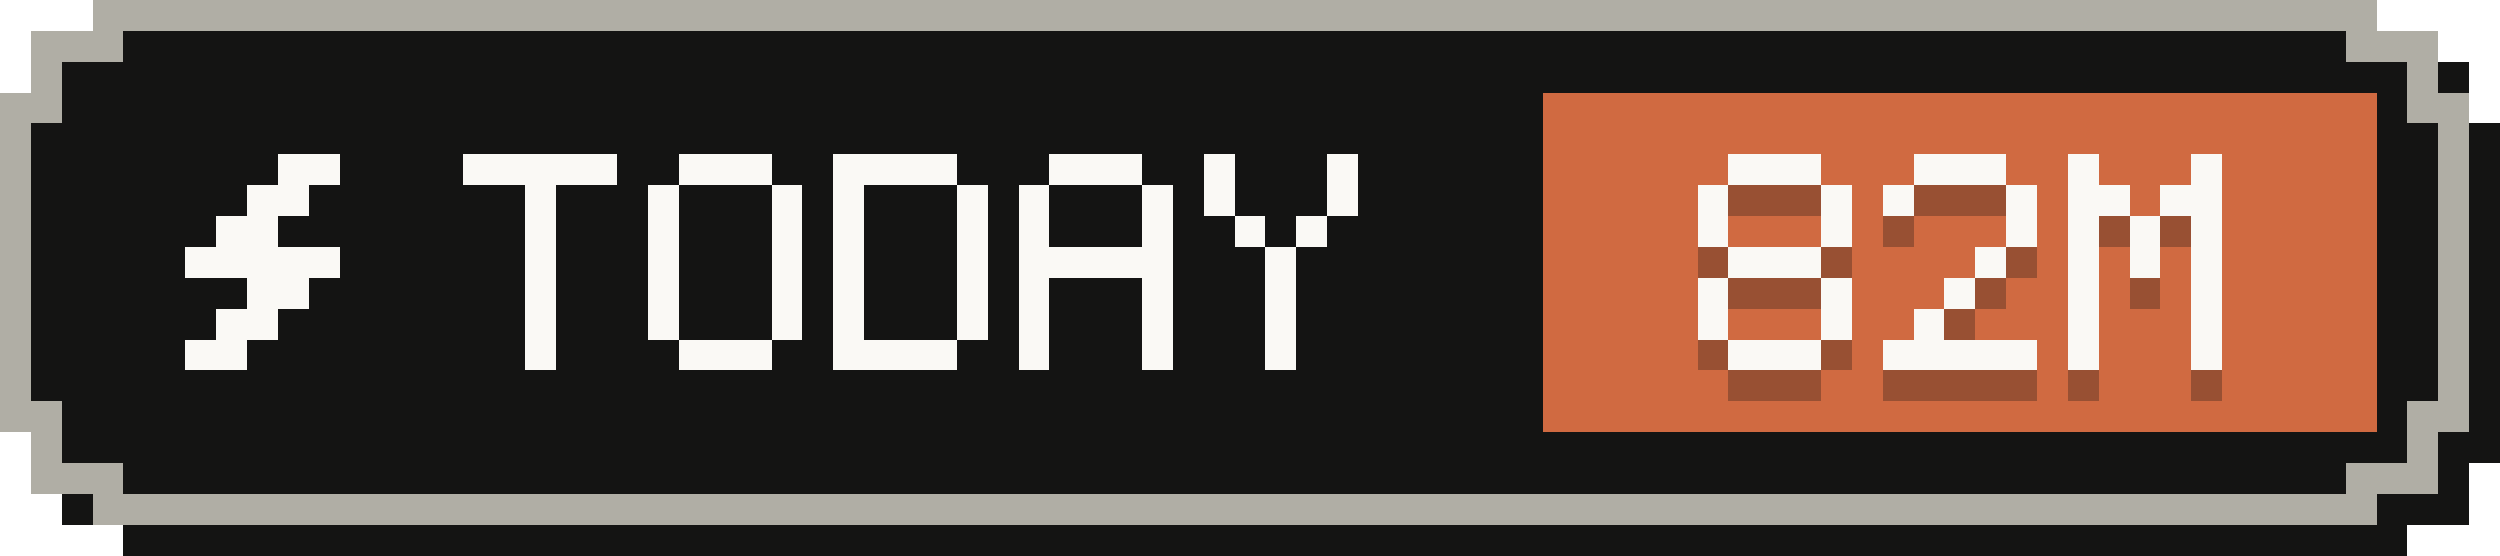
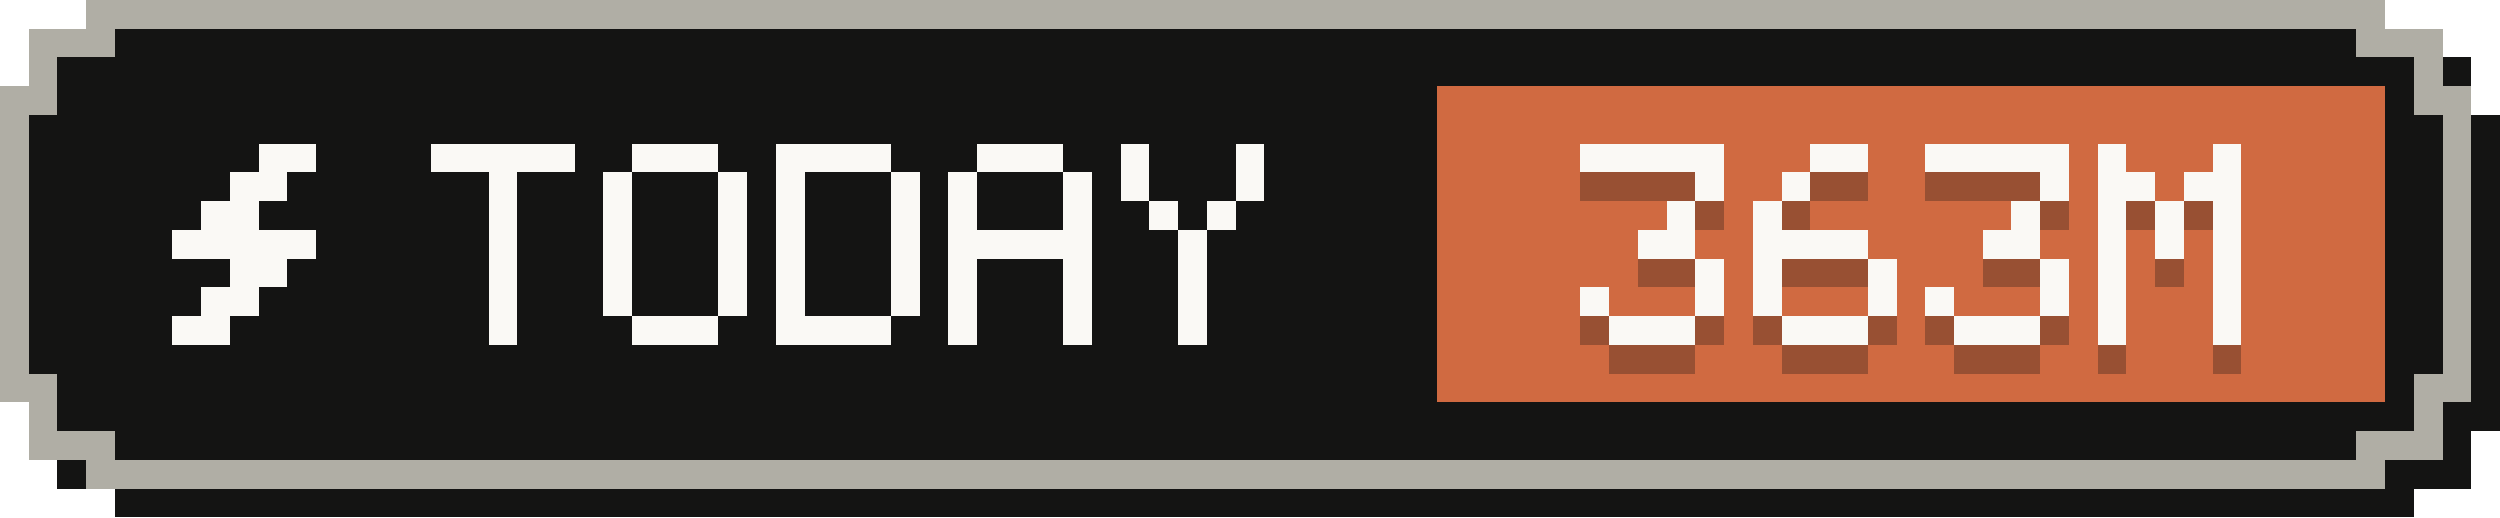
- <svg xmlns="http://www.w3.org/2000/svg" width="81" height="18" viewBox="0 0 81 18" role="img" aria-label="Tokens today: 82M">
+ <svg xmlns="http://www.w3.org/2000/svg" width="87" height="18" viewBox="0 0 87 18" role="img" aria-label="Tokens today: 363M">
  <g shape-rendering="crispEdges">
-     <path fill="#141413" d="M4,1 H78 V2 H80 V4 H81 V15 H80 V17 H78 V18 H4 V17 H2 V15 H1 V4 H2 V2 H4 Z" />
-     <path fill="#b0aea5" d="M3,0 H77 V1 H79 V3 H80 V14 H79 V16 H77 V17 H3 V16 H1 V14 H0 V3 H1 V1 H3 Z" />
-     <path fill="#141413" d="M4,1 H76 V2 H78 V4 H79 V13 H78 V15 H76 V16 H4 V15 H2 V13 H1 V4 H2 V2 H4 Z" />
-     <rect fill="#d06a41" x="50" y="3" width="27" height="11" />
+     <path fill="#141413" d="M4,1 H84 V2 H86 V4 H87 V15 H86 V17 H84 V18 H4 V17 H2 V15 H1 V4 H2 V2 H4 Z" />
+     <path fill="#b0aea5" d="M3,0 H83 V1 H85 V3 H86 V14 H85 V16 H83 V17 H3 V16 H1 V14 H0 V3 H1 V1 H3 Z" />
+     <path fill="#141413" d="M4,1 H82 V2 H84 V4 H85 V13 H84 V15 H82 V16 H4 V15 H2 V13 H1 V4 H2 V2 H4 Z" />
+     <rect fill="#d06a41" x="50" y="3" width="33" height="11" />
    <g fill="#faf9f5">
      <rect x="9" y="5" width="2" height="1" />
      <rect x="8" y="6" width="2" height="1" />
      <rect x="7" y="7" width="2" height="1" />
      <rect x="6" y="8" width="5" height="1" />
      <rect x="8" y="9" width="2" height="1" />
      <rect x="7" y="10" width="2" height="1" />
      <rect x="6" y="11" width="2" height="1" />
    </g>
    <g fill="#faf9f5">
      <rect x="15" y="5" width="5" height="1" />
      <rect x="17" y="6" width="1" height="1" />
      <rect x="17" y="7" width="1" height="1" />
      <rect x="17" y="8" width="1" height="1" />
      <rect x="17" y="9" width="1" height="1" />
      <rect x="17" y="10" width="1" height="1" />
      <rect x="17" y="11" width="1" height="1" />
      <rect x="22" y="5" width="3" height="1" />
      <rect x="21" y="6" width="1" height="1" />
      <rect x="25" y="6" width="1" height="1" />
      <rect x="21" y="7" width="1" height="1" />
      <rect x="25" y="7" width="1" height="1" />
      <rect x="21" y="8" width="1" height="1" />
      <rect x="25" y="8" width="1" height="1" />
      <rect x="21" y="9" width="1" height="1" />
      <rect x="25" y="9" width="1" height="1" />
      <rect x="21" y="10" width="1" height="1" />
      <rect x="25" y="10" width="1" height="1" />
      <rect x="22" y="11" width="3" height="1" />
      <rect x="27" y="5" width="4" height="1" />
      <rect x="27" y="6" width="1" height="1" />
      <rect x="31" y="6" width="1" height="1" />
      <rect x="27" y="7" width="1" height="1" />
      <rect x="31" y="7" width="1" height="1" />
      <rect x="27" y="8" width="1" height="1" />
      <rect x="31" y="8" width="1" height="1" />
      <rect x="27" y="9" width="1" height="1" />
      <rect x="31" y="9" width="1" height="1" />
      <rect x="27" y="10" width="1" height="1" />
      <rect x="31" y="10" width="1" height="1" />
      <rect x="27" y="11" width="4" height="1" />
      <rect x="34" y="5" width="3" height="1" />
      <rect x="33" y="6" width="1" height="1" />
      <rect x="37" y="6" width="1" height="1" />
      <rect x="33" y="7" width="1" height="1" />
      <rect x="37" y="7" width="1" height="1" />
      <rect x="33" y="8" width="5" height="1" />
      <rect x="33" y="9" width="1" height="1" />
      <rect x="37" y="9" width="1" height="1" />
      <rect x="33" y="10" width="1" height="1" />
      <rect x="37" y="10" width="1" height="1" />
      <rect x="33" y="11" width="1" height="1" />
      <rect x="37" y="11" width="1" height="1" />
      <rect x="39" y="5" width="1" height="1" />
      <rect x="43" y="5" width="1" height="1" />
      <rect x="39" y="6" width="1" height="1" />
      <rect x="43" y="6" width="1" height="1" />
      <rect x="40" y="7" width="1" height="1" />
      <rect x="42" y="7" width="1" height="1" />
      <rect x="41" y="8" width="1" height="1" />
      <rect x="41" y="9" width="1" height="1" />
      <rect x="41" y="10" width="1" height="1" />
      <rect x="41" y="11" width="1" height="1" />
    </g>
    <g fill="#141413" fill-opacity=".3">
-       <rect x="56" y="6" width="3" height="1" />
-       <rect x="55" y="7" width="1" height="1" />
+       <rect x="55" y="6" width="5" height="1" />
      <rect x="59" y="7" width="1" height="1" />
-       <rect x="55" y="8" width="1" height="1" />
-       <rect x="59" y="8" width="1" height="1" />
-       <rect x="56" y="9" width="3" height="1" />
-       <rect x="55" y="10" width="1" height="1" />
+       <rect x="58" y="8" width="1" height="1" />
+       <rect x="57" y="9" width="2" height="1" />
      <rect x="59" y="10" width="1" height="1" />
      <rect x="55" y="11" width="1" height="1" />
      <rect x="59" y="11" width="1" height="1" />
      <rect x="56" y="12" width="3" height="1" />
-       <rect x="62" y="6" width="3" height="1" />
-       <rect x="61" y="7" width="1" height="1" />
-       <rect x="65" y="7" width="1" height="1" />
-       <rect x="65" y="8" width="1" height="1" />
-       <rect x="64" y="9" width="1" height="1" />
-       <rect x="63" y="10" width="1" height="1" />
-       <rect x="62" y="11" width="1" height="1" />
-       <rect x="61" y="12" width="5" height="1" />
-       <rect x="67" y="6" width="1" height="1" />
-       <rect x="71" y="6" width="1" height="1" />
-       <rect x="67" y="7" width="2" height="1" />
-       <rect x="70" y="7" width="2" height="1" />
-       <rect x="67" y="8" width="1" height="1" />
-       <rect x="69" y="8" width="1" height="1" />
-       <rect x="71" y="8" width="1" height="1" />
-       <rect x="67" y="9" width="1" height="1" />
-       <rect x="69" y="9" width="1" height="1" />
-       <rect x="71" y="9" width="1" height="1" />
-       <rect x="67" y="10" width="1" height="1" />
+       <rect x="63" y="6" width="2" height="1" />
+       <rect x="62" y="7" width="1" height="1" />
+       <rect x="61" y="8" width="1" height="1" />
+       <rect x="61" y="9" width="4" height="1" />
+       <rect x="61" y="10" width="1" height="1" />
+       <rect x="65" y="10" width="1" height="1" />
+       <rect x="61" y="11" width="1" height="1" />
+       <rect x="65" y="11" width="1" height="1" />
+       <rect x="62" y="12" width="3" height="1" />
+       <rect x="67" y="6" width="5" height="1" />
+       <rect x="71" y="7" width="1" height="1" />
+       <rect x="70" y="8" width="1" height="1" />
+       <rect x="69" y="9" width="2" height="1" />
      <rect x="71" y="10" width="1" height="1" />
      <rect x="67" y="11" width="1" height="1" />
      <rect x="71" y="11" width="1" height="1" />
-       <rect x="67" y="12" width="1" height="1" />
-       <rect x="71" y="12" width="1" height="1" />
+       <rect x="68" y="12" width="3" height="1" />
+       <rect x="73" y="6" width="1" height="1" />
+       <rect x="77" y="6" width="1" height="1" />
+       <rect x="73" y="7" width="2" height="1" />
+       <rect x="76" y="7" width="2" height="1" />
+       <rect x="73" y="8" width="1" height="1" />
+       <rect x="75" y="8" width="1" height="1" />
+       <rect x="77" y="8" width="1" height="1" />
+       <rect x="73" y="9" width="1" height="1" />
+       <rect x="75" y="9" width="1" height="1" />
+       <rect x="77" y="9" width="1" height="1" />
+       <rect x="73" y="10" width="1" height="1" />
+       <rect x="77" y="10" width="1" height="1" />
+       <rect x="73" y="11" width="1" height="1" />
+       <rect x="77" y="11" width="1" height="1" />
+       <rect x="73" y="12" width="1" height="1" />
+       <rect x="77" y="12" width="1" height="1" />
    </g>
    <g fill="#faf9f5">
-       <rect x="56" y="5" width="3" height="1" />
-       <rect x="55" y="6" width="1" height="1" />
+       <rect x="55" y="5" width="5" height="1" />
      <rect x="59" y="6" width="1" height="1" />
-       <rect x="55" y="7" width="1" height="1" />
-       <rect x="59" y="7" width="1" height="1" />
-       <rect x="56" y="8" width="3" height="1" />
-       <rect x="55" y="9" width="1" height="1" />
+       <rect x="58" y="7" width="1" height="1" />
+       <rect x="57" y="8" width="2" height="1" />
      <rect x="59" y="9" width="1" height="1" />
      <rect x="55" y="10" width="1" height="1" />
      <rect x="59" y="10" width="1" height="1" />
      <rect x="56" y="11" width="3" height="1" />
-       <rect x="62" y="5" width="3" height="1" />
-       <rect x="61" y="6" width="1" height="1" />
-       <rect x="65" y="6" width="1" height="1" />
-       <rect x="65" y="7" width="1" height="1" />
-       <rect x="64" y="8" width="1" height="1" />
-       <rect x="63" y="9" width="1" height="1" />
-       <rect x="62" y="10" width="1" height="1" />
-       <rect x="61" y="11" width="5" height="1" />
-       <rect x="67" y="5" width="1" height="1" />
-       <rect x="71" y="5" width="1" height="1" />
-       <rect x="67" y="6" width="2" height="1" />
-       <rect x="70" y="6" width="2" height="1" />
-       <rect x="67" y="7" width="1" height="1" />
-       <rect x="69" y="7" width="1" height="1" />
-       <rect x="71" y="7" width="1" height="1" />
-       <rect x="67" y="8" width="1" height="1" />
-       <rect x="69" y="8" width="1" height="1" />
-       <rect x="71" y="8" width="1" height="1" />
-       <rect x="67" y="9" width="1" height="1" />
+       <rect x="63" y="5" width="2" height="1" />
+       <rect x="62" y="6" width="1" height="1" />
+       <rect x="61" y="7" width="1" height="1" />
+       <rect x="61" y="8" width="4" height="1" />
+       <rect x="61" y="9" width="1" height="1" />
+       <rect x="65" y="9" width="1" height="1" />
+       <rect x="61" y="10" width="1" height="1" />
+       <rect x="65" y="10" width="1" height="1" />
+       <rect x="62" y="11" width="3" height="1" />
+       <rect x="67" y="5" width="5" height="1" />
+       <rect x="71" y="6" width="1" height="1" />
+       <rect x="70" y="7" width="1" height="1" />
+       <rect x="69" y="8" width="2" height="1" />
      <rect x="71" y="9" width="1" height="1" />
      <rect x="67" y="10" width="1" height="1" />
      <rect x="71" y="10" width="1" height="1" />
-       <rect x="67" y="11" width="1" height="1" />
-       <rect x="71" y="11" width="1" height="1" />
+       <rect x="68" y="11" width="3" height="1" />
+       <rect x="73" y="5" width="1" height="1" />
+       <rect x="77" y="5" width="1" height="1" />
+       <rect x="73" y="6" width="2" height="1" />
+       <rect x="76" y="6" width="2" height="1" />
+       <rect x="73" y="7" width="1" height="1" />
+       <rect x="75" y="7" width="1" height="1" />
+       <rect x="77" y="7" width="1" height="1" />
+       <rect x="73" y="8" width="1" height="1" />
+       <rect x="75" y="8" width="1" height="1" />
+       <rect x="77" y="8" width="1" height="1" />
+       <rect x="73" y="9" width="1" height="1" />
+       <rect x="77" y="9" width="1" height="1" />
+       <rect x="73" y="10" width="1" height="1" />
+       <rect x="77" y="10" width="1" height="1" />
+       <rect x="73" y="11" width="1" height="1" />
+       <rect x="77" y="11" width="1" height="1" />
    </g>
  </g>
</svg>
